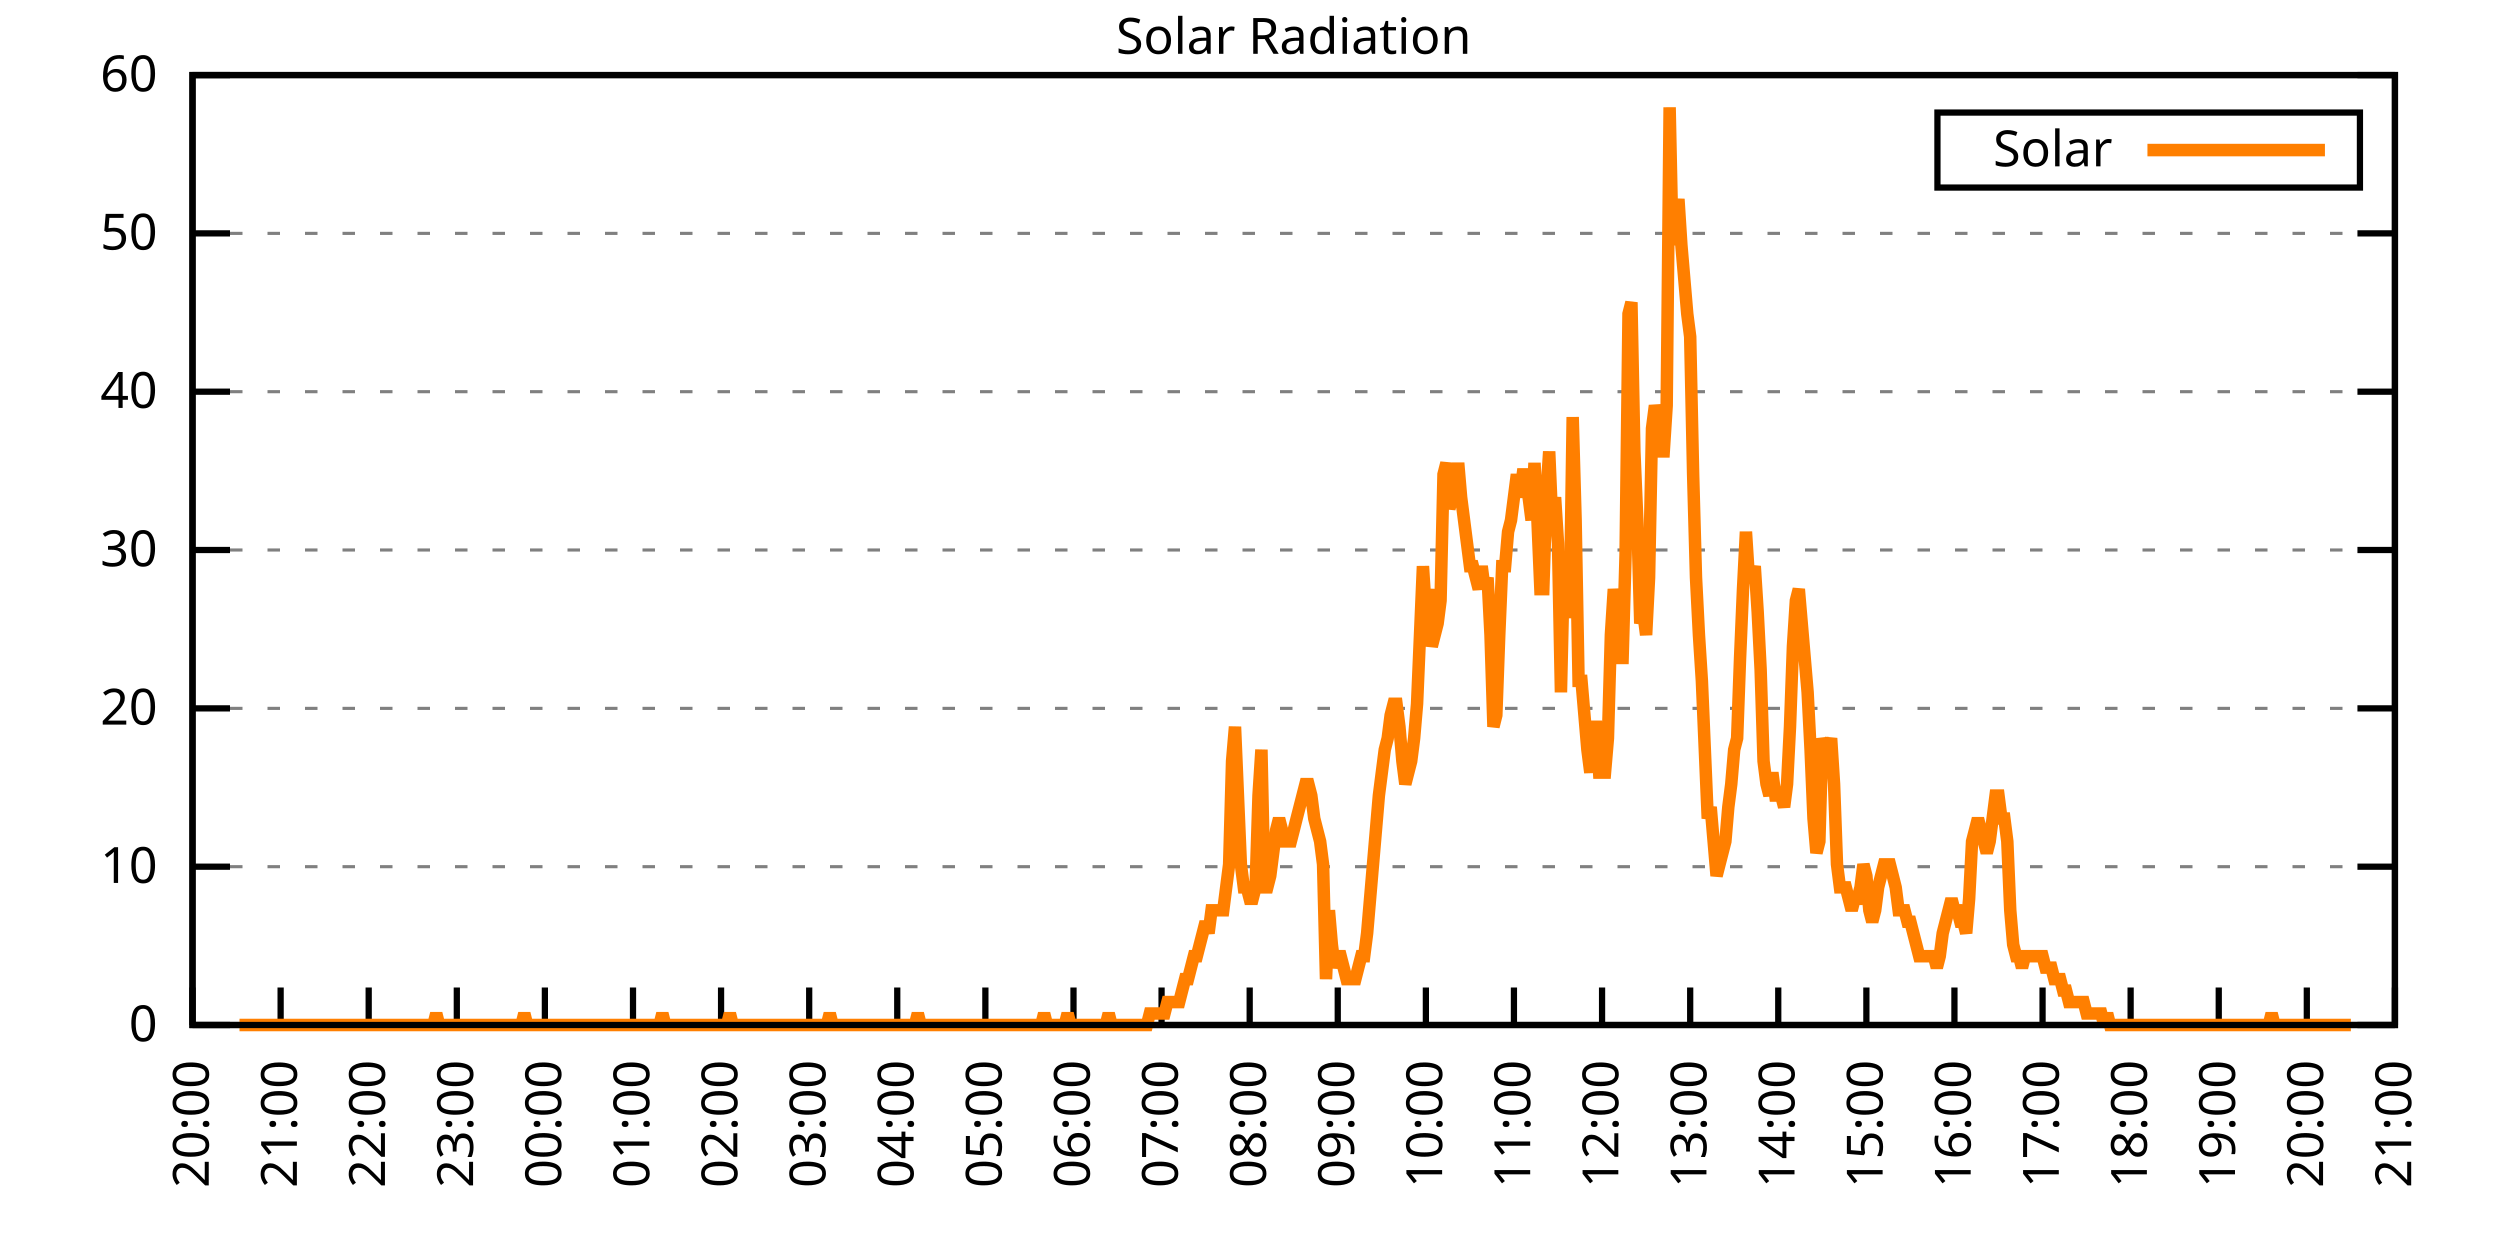
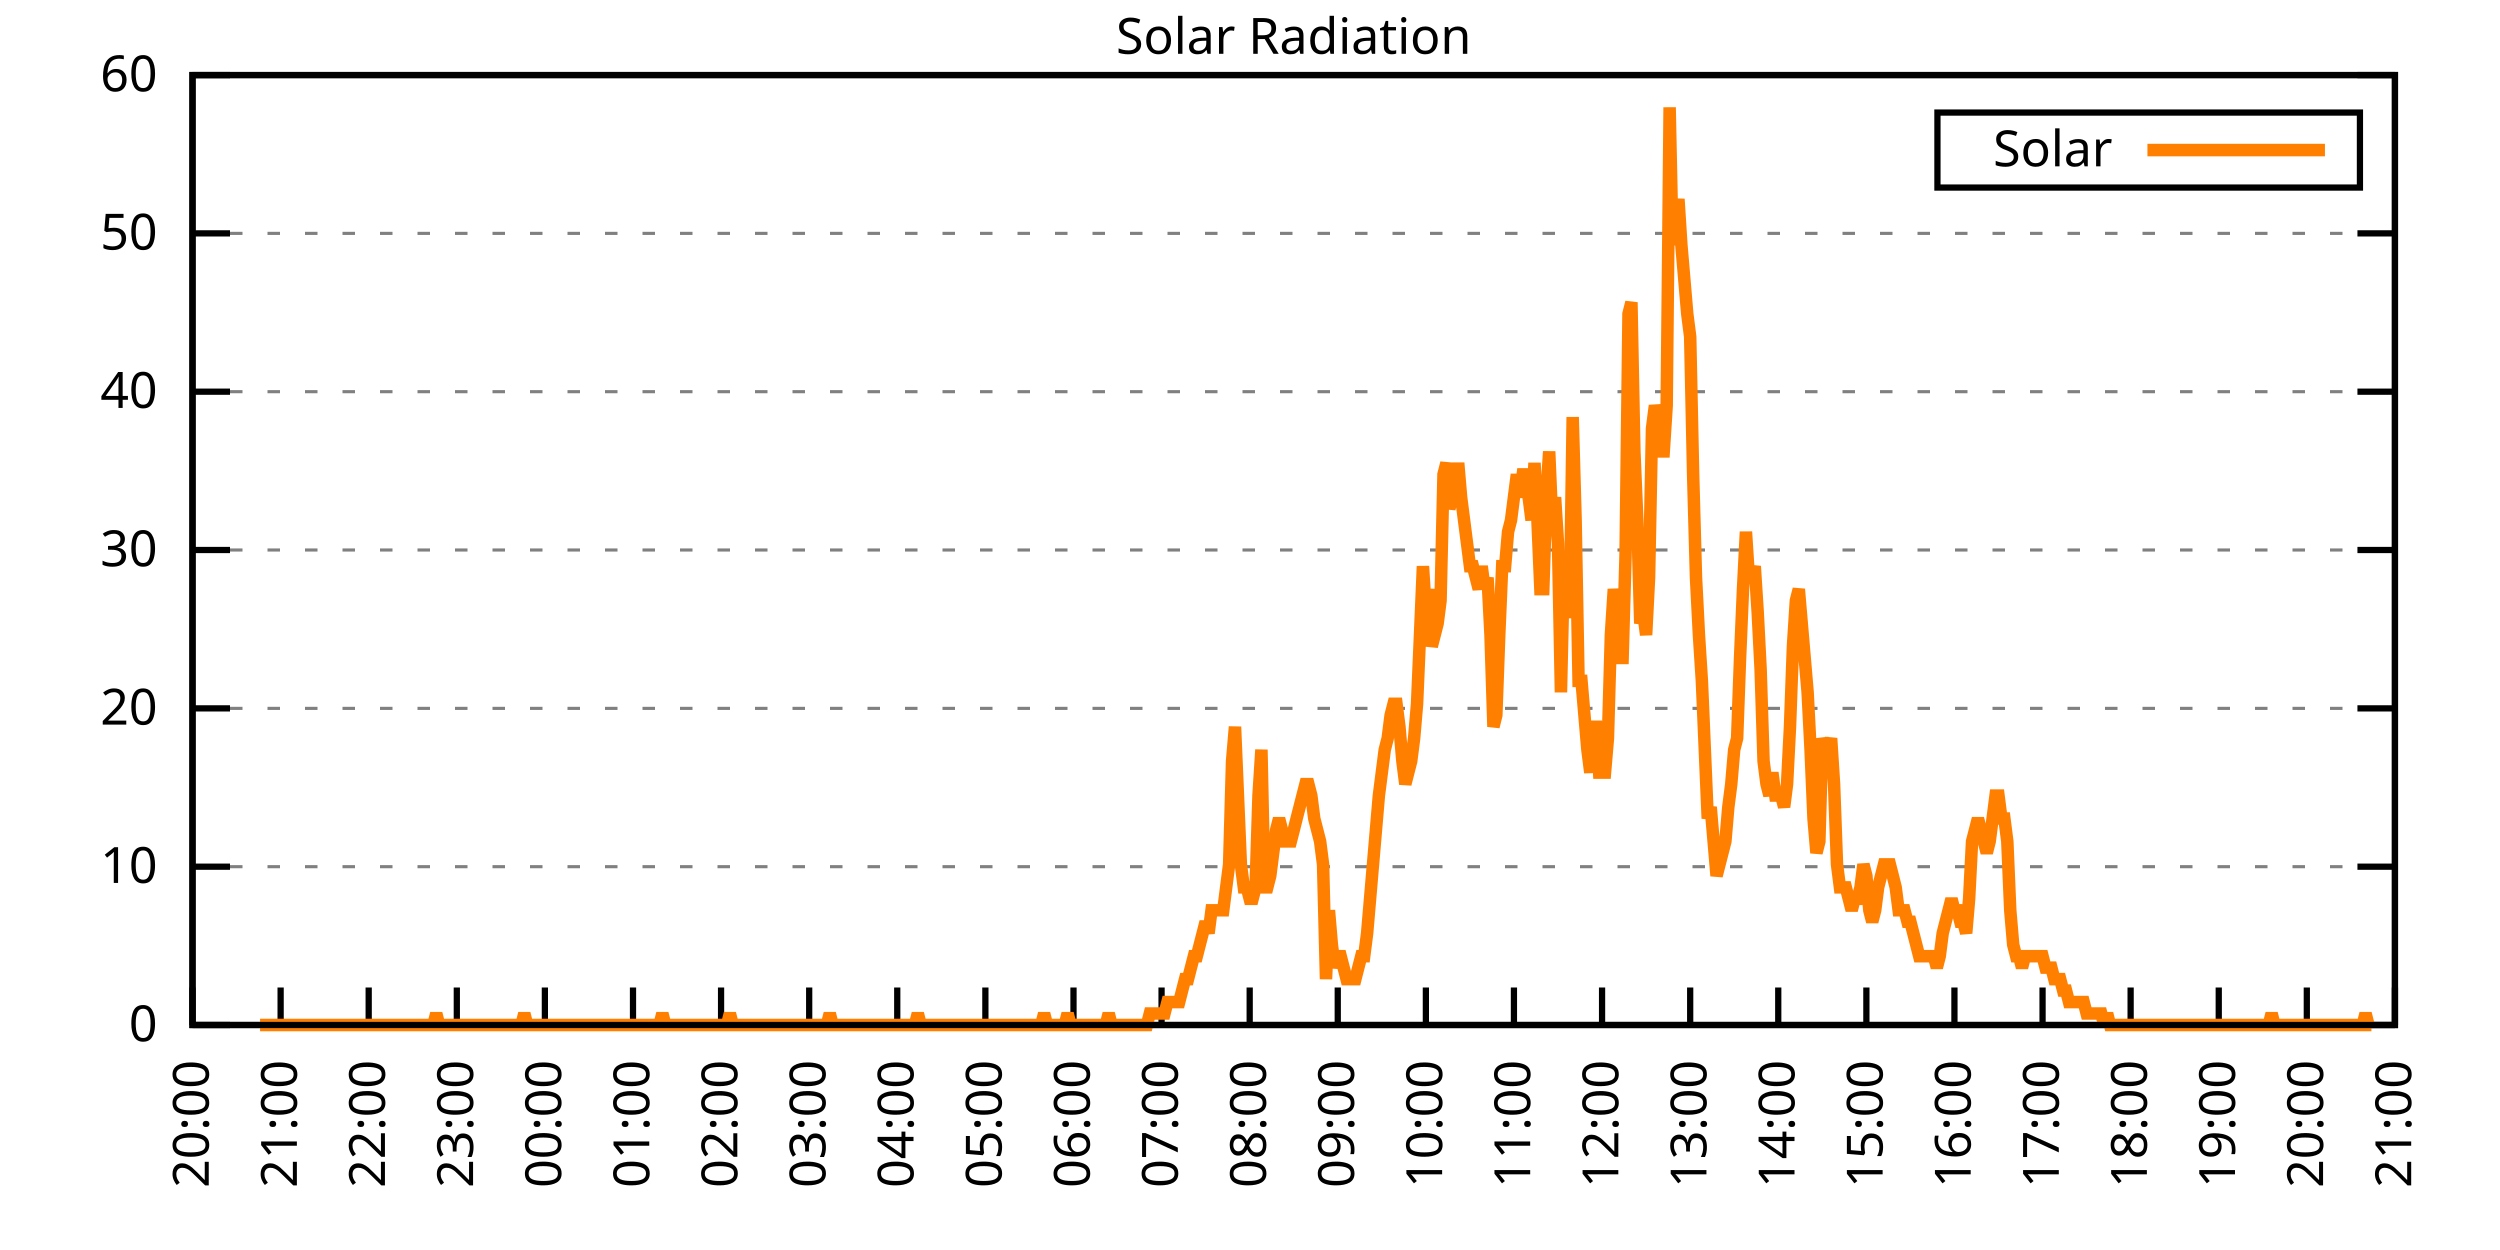
<svg xmlns="http://www.w3.org/2000/svg" xmlns:xlink="http://www.w3.org/1999/xlink" width="400" height="200" viewBox="0 0 400 200">
  <g id="gnuplot_canvas">
    <rect x="0" y="0" width="400" height="200" fill="none" />
    <defs>
      <circle id="gpDot" r="0.5" stroke-width="0.5" stroke="currentColor" />
      <path id="gpPt0" stroke-width="0.333" stroke="currentColor" d="M-1,0 h2 M0,-1 v2" />
      <path id="gpPt1" stroke-width="0.333" stroke="currentColor" d="M-1,-1 L1,1 M1,-1 L-1,1" />
      <path id="gpPt2" stroke-width="0.333" stroke="currentColor" d="M-1,0 L1,0 M0,-1 L0,1 M-1,-1 L1,1 M-1,1 L1,-1" />
      <rect id="gpPt3" stroke-width="0.333" stroke="currentColor" x="-1" y="-1" width="2" height="2" />
      <rect id="gpPt4" stroke-width="0.333" stroke="currentColor" fill="currentColor" x="-1" y="-1" width="2" height="2" />
      <circle id="gpPt5" stroke-width="0.333" stroke="currentColor" cx="0" cy="0" r="1" />
      <use xlink:href="#gpPt5" id="gpPt6" fill="currentColor" stroke="none" />
      <path id="gpPt7" stroke-width="0.333" stroke="currentColor" d="M0,-1.33 L-1.33,0.67 L1.33,0.67 z" />
      <use xlink:href="#gpPt7" id="gpPt8" fill="currentColor" stroke="none" />
      <use xlink:href="#gpPt7" id="gpPt9" stroke="currentColor" transform="rotate(180)" />
      <use xlink:href="#gpPt9" id="gpPt10" fill="currentColor" stroke="none" />
      <use xlink:href="#gpPt3" id="gpPt11" stroke="currentColor" transform="rotate(45)" />
      <use xlink:href="#gpPt11" id="gpPt12" fill="currentColor" stroke="none" />
      <path id="gpPt13" stroke-width="0.333" stroke="currentColor" d="M0,1.330 L1.265,0.411 L0.782,-1.067 L-0.782,-1.076 L-1.265,0.411 z" />
      <use xlink:href="#gpPt13" id="gpPt14" fill="currentColor" stroke="none" />
      <filter id="textbox" filterUnits="objectBoundingBox" x="0" y="0" height="1" width="1">
        <feFlood flood-color="white" flood-opacity="1" result="bgnd" />
        <feComposite in="SourceGraphic" in2="bgnd" operator="atop" />
      </filter>
      <filter id="greybox" filterUnits="objectBoundingBox" x="0" y="0" height="1" width="1">
        <feFlood flood-color="lightgrey" flood-opacity="1" result="grey" />
        <feComposite in="SourceGraphic" in2="grey" operator="atop" />
      </filter>
    </defs>
    <g fill="none" color="white" stroke="currentColor" stroke-width="1.00" stroke-linecap="butt" stroke-linejoin="miter">
</g>
    <g fill="none" color="black" stroke="currentColor" stroke-width="1.00" stroke-linecap="butt" stroke-linejoin="miter">
      <g stroke="none" shape-rendering="crispEdges">
        <polygon fill="rgb(255, 255, 255)" points="30.80,164.00 383.18,164.00 383.18,12.02 30.80,12.02 " />
      </g>
    </g>
    <g fill="none" color="black" stroke="currentColor" stroke-width="1.00" stroke-linecap="butt" stroke-linejoin="miter">
</g>
    <g fill="none" color="black" stroke="black" stroke-width="0.50" stroke-linecap="butt" stroke-linejoin="miter">
</g>
    <g fill="none" color="gray" stroke="currentColor" stroke-width="0.50" stroke-linecap="butt" stroke-linejoin="miter">
      <path stroke="gray" stroke-dasharray="2,4" class="gridline" d="M30.80,164.00 L383.19,164.00  " />
    </g>
    <g fill="none" color="gray" stroke="gray" stroke-width="1.00" stroke-linecap="butt" stroke-linejoin="miter">
</g>
    <g fill="none" color="black" stroke="currentColor" stroke-width="1.00" stroke-linecap="butt" stroke-linejoin="miter">
      <path stroke="black" d="M30.80,164.00 L36.80,164.00 M383.19,164.00 L377.19,164.00  " />
      <g transform="translate(25.20,166.60)" stroke="none" fill="black" font-family="Sans" font-size="8.00" text-anchor="end">
        <text>
          <tspan font-family="Sans"> 0</tspan>
        </text>
      </g>
    </g>
    <g fill="none" color="black" stroke="currentColor" stroke-width="1.00" stroke-linecap="butt" stroke-linejoin="miter">
</g>
    <g fill="none" color="black" stroke="black" stroke-width="0.50" stroke-linecap="butt" stroke-linejoin="miter">
</g>
    <g fill="none" color="gray" stroke="currentColor" stroke-width="0.50" stroke-linecap="butt" stroke-linejoin="miter">
      <path stroke="gray" stroke-dasharray="2,4" class="gridline" d="M30.80,138.67 L383.19,138.67  " />
    </g>
    <g fill="none" color="gray" stroke="gray" stroke-width="1.00" stroke-linecap="butt" stroke-linejoin="miter">
</g>
    <g fill="none" color="black" stroke="currentColor" stroke-width="1.00" stroke-linecap="butt" stroke-linejoin="miter">
      <path stroke="black" d="M30.80,138.67 L36.80,138.67 M383.19,138.67 L377.19,138.67  " />
      <g transform="translate(25.20,141.27)" stroke="none" fill="black" font-family="Sans" font-size="8.00" text-anchor="end">
        <text>
          <tspan font-family="Sans"> 10</tspan>
        </text>
      </g>
    </g>
    <g fill="none" color="black" stroke="currentColor" stroke-width="1.00" stroke-linecap="butt" stroke-linejoin="miter">
</g>
    <g fill="none" color="black" stroke="black" stroke-width="0.50" stroke-linecap="butt" stroke-linejoin="miter">
</g>
    <g fill="none" color="gray" stroke="currentColor" stroke-width="0.50" stroke-linecap="butt" stroke-linejoin="miter">
      <path stroke="gray" stroke-dasharray="2,4" class="gridline" d="M30.80,113.34 L383.19,113.34  " />
    </g>
    <g fill="none" color="gray" stroke="gray" stroke-width="1.00" stroke-linecap="butt" stroke-linejoin="miter">
</g>
    <g fill="none" color="black" stroke="currentColor" stroke-width="1.00" stroke-linecap="butt" stroke-linejoin="miter">
      <path stroke="black" d="M30.80,113.34 L36.80,113.34 M383.19,113.34 L377.19,113.34  " />
      <g transform="translate(25.20,115.94)" stroke="none" fill="black" font-family="Sans" font-size="8.00" text-anchor="end">
        <text>
          <tspan font-family="Sans"> 20</tspan>
        </text>
      </g>
    </g>
    <g fill="none" color="black" stroke="currentColor" stroke-width="1.00" stroke-linecap="butt" stroke-linejoin="miter">
</g>
    <g fill="none" color="black" stroke="black" stroke-width="0.50" stroke-linecap="butt" stroke-linejoin="miter">
</g>
    <g fill="none" color="gray" stroke="currentColor" stroke-width="0.50" stroke-linecap="butt" stroke-linejoin="miter">
      <path stroke="gray" stroke-dasharray="2,4" class="gridline" d="M30.80,88.00 L383.19,88.00  " />
    </g>
    <g fill="none" color="gray" stroke="gray" stroke-width="1.00" stroke-linecap="butt" stroke-linejoin="miter">
</g>
    <g fill="none" color="black" stroke="currentColor" stroke-width="1.00" stroke-linecap="butt" stroke-linejoin="miter">
      <path stroke="black" d="M30.80,88.00 L36.80,88.00 M383.19,88.00 L377.19,88.00  " />
      <g transform="translate(25.20,90.60)" stroke="none" fill="black" font-family="Sans" font-size="8.00" text-anchor="end">
        <text>
          <tspan font-family="Sans"> 30</tspan>
        </text>
      </g>
    </g>
    <g fill="none" color="black" stroke="currentColor" stroke-width="1.00" stroke-linecap="butt" stroke-linejoin="miter">
</g>
    <g fill="none" color="black" stroke="black" stroke-width="0.50" stroke-linecap="butt" stroke-linejoin="miter">
</g>
    <g fill="none" color="gray" stroke="currentColor" stroke-width="0.50" stroke-linecap="butt" stroke-linejoin="miter">
      <path stroke="gray" stroke-dasharray="2,4" class="gridline" d="M30.80,62.67 L383.19,62.67  " />
    </g>
    <g fill="none" color="gray" stroke="gray" stroke-width="1.00" stroke-linecap="butt" stroke-linejoin="miter">
</g>
    <g fill="none" color="black" stroke="currentColor" stroke-width="1.00" stroke-linecap="butt" stroke-linejoin="miter">
      <path stroke="black" d="M30.80,62.67 L36.80,62.67 M383.19,62.67 L377.19,62.67  " />
      <g transform="translate(25.20,65.27)" stroke="none" fill="black" font-family="Sans" font-size="8.00" text-anchor="end">
        <text>
          <tspan font-family="Sans"> 40</tspan>
        </text>
      </g>
    </g>
    <g fill="none" color="black" stroke="currentColor" stroke-width="1.00" stroke-linecap="butt" stroke-linejoin="miter">
</g>
    <g fill="none" color="black" stroke="black" stroke-width="0.50" stroke-linecap="butt" stroke-linejoin="miter">
</g>
    <g fill="none" color="gray" stroke="currentColor" stroke-width="0.50" stroke-linecap="butt" stroke-linejoin="miter">
      <path stroke="gray" stroke-dasharray="2,4" class="gridline" d="M30.80,37.34 L383.19,37.34  " />
    </g>
    <g fill="none" color="gray" stroke="gray" stroke-width="1.00" stroke-linecap="butt" stroke-linejoin="miter">
</g>
    <g fill="none" color="black" stroke="currentColor" stroke-width="1.00" stroke-linecap="butt" stroke-linejoin="miter">
      <path stroke="black" d="M30.80,37.34 L36.80,37.34 M383.19,37.34 L377.19,37.34  " />
      <g transform="translate(25.20,39.94)" stroke="none" fill="black" font-family="Sans" font-size="8.00" text-anchor="end">
        <text>
          <tspan font-family="Sans"> 50</tspan>
        </text>
      </g>
    </g>
    <g fill="none" color="black" stroke="currentColor" stroke-width="1.00" stroke-linecap="butt" stroke-linejoin="miter">
</g>
    <g fill="none" color="black" stroke="black" stroke-width="0.50" stroke-linecap="butt" stroke-linejoin="miter">
</g>
    <g fill="none" color="gray" stroke="currentColor" stroke-width="0.50" stroke-linecap="butt" stroke-linejoin="miter">
      <path stroke="gray" stroke-dasharray="2,4" class="gridline" d="M30.80,12.01 L383.19,12.01  " />
    </g>
    <g fill="none" color="gray" stroke="gray" stroke-width="1.00" stroke-linecap="butt" stroke-linejoin="miter">
</g>
    <g fill="none" color="black" stroke="currentColor" stroke-width="1.00" stroke-linecap="butt" stroke-linejoin="miter">
      <path stroke="black" d="M30.80,12.01 L36.80,12.01 M383.19,12.01 L377.19,12.01  " />
      <g transform="translate(25.20,14.61)" stroke="none" fill="black" font-family="Sans" font-size="8.00" text-anchor="end">
        <text>
          <tspan font-family="Sans"> 60</tspan>
        </text>
      </g>
    </g>
    <g fill="none" color="black" stroke="currentColor" stroke-width="1.00" stroke-linecap="butt" stroke-linejoin="miter">
      <path stroke="black" d="M30.80,164.00 L30.80,158.00  " />
      <g transform="translate(33.40,169.60) rotate(270.00)" stroke="none" fill="black" font-family="Sans" font-size="8.00" text-anchor="end">
        <text>
          <tspan font-family="Sans">20:00</tspan>
        </text>
      </g>
    </g>
    <g fill="none" color="black" stroke="currentColor" stroke-width="1.00" stroke-linecap="butt" stroke-linejoin="miter">
      <path stroke="black" d="M44.90,164.00 L44.90,158.00  " />
      <g transform="translate(47.50,169.60) rotate(270.00)" stroke="none" fill="black" font-family="Sans" font-size="8.00" text-anchor="end">
        <text>
          <tspan font-family="Sans">21:00</tspan>
        </text>
      </g>
    </g>
    <g fill="none" color="black" stroke="currentColor" stroke-width="1.00" stroke-linecap="butt" stroke-linejoin="miter">
      <path stroke="black" d="M58.99,164.00 L58.99,158.00  " />
      <g transform="translate(61.59,169.60) rotate(270.00)" stroke="none" fill="black" font-family="Sans" font-size="8.00" text-anchor="end">
        <text>
          <tspan font-family="Sans">22:00</tspan>
        </text>
      </g>
    </g>
    <g fill="none" color="black" stroke="currentColor" stroke-width="1.00" stroke-linecap="butt" stroke-linejoin="miter">
      <path stroke="black" d="M73.09,164.00 L73.09,158.00  " />
      <g transform="translate(75.69,169.60) rotate(270.00)" stroke="none" fill="black" font-family="Sans" font-size="8.00" text-anchor="end">
        <text>
          <tspan font-family="Sans">23:00</tspan>
        </text>
      </g>
    </g>
    <g fill="none" color="black" stroke="currentColor" stroke-width="1.00" stroke-linecap="butt" stroke-linejoin="miter">
      <path stroke="black" d="M87.18,164.00 L87.18,158.00  " />
      <g transform="translate(89.78,169.60) rotate(270.00)" stroke="none" fill="black" font-family="Sans" font-size="8.00" text-anchor="end">
        <text>
          <tspan font-family="Sans">00:00</tspan>
        </text>
      </g>
    </g>
    <g fill="none" color="black" stroke="currentColor" stroke-width="1.00" stroke-linecap="butt" stroke-linejoin="miter">
      <path stroke="black" d="M101.28,164.00 L101.28,158.00  " />
      <g transform="translate(103.88,169.60) rotate(270.00)" stroke="none" fill="black" font-family="Sans" font-size="8.00" text-anchor="end">
        <text>
          <tspan font-family="Sans">01:00</tspan>
        </text>
      </g>
    </g>
    <g fill="none" color="black" stroke="currentColor" stroke-width="1.00" stroke-linecap="butt" stroke-linejoin="miter">
      <path stroke="black" d="M115.37,164.00 L115.37,158.00  " />
      <g transform="translate(117.97,169.60) rotate(270.00)" stroke="none" fill="black" font-family="Sans" font-size="8.00" text-anchor="end">
        <text>
          <tspan font-family="Sans">02:00</tspan>
        </text>
      </g>
    </g>
    <g fill="none" color="black" stroke="currentColor" stroke-width="1.00" stroke-linecap="butt" stroke-linejoin="miter">
      <path stroke="black" d="M129.47,164.00 L129.47,158.00  " />
      <g transform="translate(132.07,169.60) rotate(270.00)" stroke="none" fill="black" font-family="Sans" font-size="8.00" text-anchor="end">
        <text>
          <tspan font-family="Sans">03:00</tspan>
        </text>
      </g>
    </g>
    <g fill="none" color="black" stroke="currentColor" stroke-width="1.00" stroke-linecap="butt" stroke-linejoin="miter">
      <path stroke="black" d="M143.56,164.00 L143.56,158.00  " />
      <g transform="translate(146.16,169.60) rotate(270.00)" stroke="none" fill="black" font-family="Sans" font-size="8.00" text-anchor="end">
        <text>
          <tspan font-family="Sans">04:00</tspan>
        </text>
      </g>
    </g>
    <g fill="none" color="black" stroke="currentColor" stroke-width="1.00" stroke-linecap="butt" stroke-linejoin="miter">
      <path stroke="black" d="M157.66,164.00 L157.66,158.00  " />
      <g transform="translate(160.26,169.60) rotate(270.00)" stroke="none" fill="black" font-family="Sans" font-size="8.00" text-anchor="end">
        <text>
          <tspan font-family="Sans">05:00</tspan>
        </text>
      </g>
    </g>
    <g fill="none" color="black" stroke="currentColor" stroke-width="1.00" stroke-linecap="butt" stroke-linejoin="miter">
      <path stroke="black" d="M171.76,164.00 L171.76,158.00  " />
      <g transform="translate(174.36,169.60) rotate(270.00)" stroke="none" fill="black" font-family="Sans" font-size="8.00" text-anchor="end">
        <text>
          <tspan font-family="Sans">06:00</tspan>
        </text>
      </g>
    </g>
    <g fill="none" color="black" stroke="currentColor" stroke-width="1.00" stroke-linecap="butt" stroke-linejoin="miter">
      <path stroke="black" d="M185.85,164.00 L185.85,158.00  " />
      <g transform="translate(188.45,169.60) rotate(270.00)" stroke="none" fill="black" font-family="Sans" font-size="8.00" text-anchor="end">
        <text>
          <tspan font-family="Sans">07:00</tspan>
        </text>
      </g>
    </g>
    <g fill="none" color="black" stroke="currentColor" stroke-width="1.00" stroke-linecap="butt" stroke-linejoin="miter">
      <path stroke="black" d="M199.95,164.00 L199.95,158.00  " />
      <g transform="translate(202.55,169.60) rotate(270.00)" stroke="none" fill="black" font-family="Sans" font-size="8.00" text-anchor="end">
        <text>
          <tspan font-family="Sans">08:00</tspan>
        </text>
      </g>
    </g>
    <g fill="none" color="black" stroke="currentColor" stroke-width="1.00" stroke-linecap="butt" stroke-linejoin="miter">
      <path stroke="black" d="M214.04,164.00 L214.04,158.00  " />
      <g transform="translate(216.64,169.60) rotate(270.00)" stroke="none" fill="black" font-family="Sans" font-size="8.00" text-anchor="end">
        <text>
          <tspan font-family="Sans">09:00</tspan>
        </text>
      </g>
    </g>
    <g fill="none" color="black" stroke="currentColor" stroke-width="1.00" stroke-linecap="butt" stroke-linejoin="miter">
      <path stroke="black" d="M228.14,164.00 L228.14,158.00  " />
      <g transform="translate(230.74,169.60) rotate(270.00)" stroke="none" fill="black" font-family="Sans" font-size="8.00" text-anchor="end">
        <text>
          <tspan font-family="Sans">10:00</tspan>
        </text>
      </g>
    </g>
    <g fill="none" color="black" stroke="currentColor" stroke-width="1.00" stroke-linecap="butt" stroke-linejoin="miter">
      <path stroke="black" d="M242.23,164.00 L242.23,158.00  " />
      <g transform="translate(244.83,169.60) rotate(270.00)" stroke="none" fill="black" font-family="Sans" font-size="8.00" text-anchor="end">
        <text>
          <tspan font-family="Sans">11:00</tspan>
        </text>
      </g>
    </g>
    <g fill="none" color="black" stroke="currentColor" stroke-width="1.00" stroke-linecap="butt" stroke-linejoin="miter">
      <path stroke="black" d="M256.33,164.00 L256.33,158.00  " />
      <g transform="translate(258.93,169.60) rotate(270.00)" stroke="none" fill="black" font-family="Sans" font-size="8.00" text-anchor="end">
        <text>
          <tspan font-family="Sans">12:00</tspan>
        </text>
      </g>
    </g>
    <g fill="none" color="black" stroke="currentColor" stroke-width="1.00" stroke-linecap="butt" stroke-linejoin="miter">
      <path stroke="black" d="M270.43,164.00 L270.43,158.00  " />
      <g transform="translate(273.03,169.60) rotate(270.00)" stroke="none" fill="black" font-family="Sans" font-size="8.00" text-anchor="end">
        <text>
          <tspan font-family="Sans">13:00</tspan>
        </text>
      </g>
    </g>
    <g fill="none" color="black" stroke="currentColor" stroke-width="1.00" stroke-linecap="butt" stroke-linejoin="miter">
      <path stroke="black" d="M284.52,164.00 L284.52,158.00  " />
      <g transform="translate(287.12,169.60) rotate(270.00)" stroke="none" fill="black" font-family="Sans" font-size="8.00" text-anchor="end">
        <text>
          <tspan font-family="Sans">14:00</tspan>
        </text>
      </g>
    </g>
    <g fill="none" color="black" stroke="currentColor" stroke-width="1.00" stroke-linecap="butt" stroke-linejoin="miter">
      <path stroke="black" d="M298.62,164.00 L298.62,158.00  " />
      <g transform="translate(301.22,169.60) rotate(270.00)" stroke="none" fill="black" font-family="Sans" font-size="8.00" text-anchor="end">
        <text>
          <tspan font-family="Sans">15:00</tspan>
        </text>
      </g>
    </g>
    <g fill="none" color="black" stroke="currentColor" stroke-width="1.00" stroke-linecap="butt" stroke-linejoin="miter">
      <path stroke="black" d="M312.71,164.00 L312.71,158.00  " />
      <g transform="translate(315.31,169.60) rotate(270.00)" stroke="none" fill="black" font-family="Sans" font-size="8.00" text-anchor="end">
        <text>
          <tspan font-family="Sans">16:00</tspan>
        </text>
      </g>
    </g>
    <g fill="none" color="black" stroke="currentColor" stroke-width="1.00" stroke-linecap="butt" stroke-linejoin="miter">
      <path stroke="black" d="M326.81,164.00 L326.81,158.00  " />
      <g transform="translate(329.41,169.60) rotate(270.00)" stroke="none" fill="black" font-family="Sans" font-size="8.00" text-anchor="end">
        <text>
          <tspan font-family="Sans">17:00</tspan>
        </text>
      </g>
    </g>
    <g fill="none" color="black" stroke="currentColor" stroke-width="1.00" stroke-linecap="butt" stroke-linejoin="miter">
      <path stroke="black" d="M340.90,164.00 L340.90,158.00  " />
      <g transform="translate(343.50,169.60) rotate(270.00)" stroke="none" fill="black" font-family="Sans" font-size="8.00" text-anchor="end">
        <text>
          <tspan font-family="Sans">18:00</tspan>
        </text>
      </g>
    </g>
    <g fill="none" color="black" stroke="currentColor" stroke-width="1.00" stroke-linecap="butt" stroke-linejoin="miter">
      <path stroke="black" d="M355.00,164.00 L355.00,158.00  " />
      <g transform="translate(357.60,169.60) rotate(270.00)" stroke="none" fill="black" font-family="Sans" font-size="8.00" text-anchor="end">
        <text>
          <tspan font-family="Sans">19:00</tspan>
        </text>
      </g>
    </g>
    <g fill="none" color="black" stroke="currentColor" stroke-width="1.00" stroke-linecap="butt" stroke-linejoin="miter">
      <path stroke="black" d="M369.09,164.00 L369.09,158.00  " />
      <g transform="translate(371.69,169.60) rotate(270.00)" stroke="none" fill="black" font-family="Sans" font-size="8.00" text-anchor="end">
        <text>
          <tspan font-family="Sans">20:00</tspan>
        </text>
      </g>
    </g>
    <g fill="none" color="black" stroke="currentColor" stroke-width="1.00" stroke-linecap="butt" stroke-linejoin="miter">
      <path stroke="black" d="M383.19,164.00 L383.19,158.00  " />
      <g transform="translate(385.79,169.60) rotate(270.00)" stroke="none" fill="black" font-family="Sans" font-size="8.00" text-anchor="end">
        <text>
          <tspan font-family="Sans">21:00</tspan>
        </text>
      </g>
    </g>
    <g fill="none" color="black" stroke="currentColor" stroke-width="1.00" stroke-linecap="butt" stroke-linejoin="miter">
</g>
    <g fill="none" color="black" stroke="currentColor" stroke-width="1.00" stroke-linecap="butt" stroke-linejoin="miter">
      <path stroke="black" d="M30.80,12.01 L30.80,164.00 L383.19,164.00 L383.19,12.01 L30.80,12.01 Z  " />
    </g>
    <g fill="none" color="black" stroke="currentColor" stroke-width="1.00" stroke-linecap="butt" stroke-linejoin="miter">
</g>
    <g fill="none" color="black" stroke="currentColor" stroke-width="1.00" stroke-linecap="butt" stroke-linejoin="miter">
      <path stroke="black" d="M309.99,30.01 L309.99,18.01 L377.59,18.01 L377.59,30.01 L309.99,30.01 Z  " />
    </g>
    <g id="Solar_Radiation_plot_1">
      <g fill="none" color="white" stroke="black" stroke-width="2.00" stroke-linecap="butt" stroke-linejoin="miter">
</g>
      <g fill="none" color="black" stroke="currentColor" stroke-width="2.00" stroke-linecap="butt" stroke-linejoin="miter">
        <g transform="translate(337.99,26.61)" stroke="none" fill="black" font-family="Sans" font-size="8.00" text-anchor="end">
          <text>
            <tspan font-family="Sans">Solar</tspan>
          </text>
        </g>
      </g>
      <g fill="none" color="black" stroke="currentColor" stroke-width="2.00" stroke-linecap="butt" stroke-linejoin="miter">
-         <path stroke="rgb(255, 127,   0)" d="M343.59,24.01 L371.99,24.01 M38.32,164.00 L38.79,164.00 L39.26,164.00 L39.73,164.00 L40.20,164.00 L40.67,164.00   L41.14,164.00 L41.61,164.00 L42.08,164.00 L42.55,164.00 L43.02,164.00 L43.49,164.00 L43.96,164.00 L44.43,164.00   L44.90,164.00 L45.37,164.00 L45.84,164.00 L46.31,164.00 L46.78,164.00 L47.24,164.00 L47.71,164.00 L48.18,164.00   L48.65,164.00 L49.12,164.00 L49.59,164.00 L50.06,164.00 L50.53,164.00 L51.00,164.00 L51.47,164.00 L51.94,164.00   L52.41,164.00 L52.88,164.00 L53.35,164.00 L53.82,164.00 L54.29,164.00 L54.76,164.00 L55.23,164.00 L55.70,164.00   L56.17,164.00 L56.64,164.00 L57.11,164.00 L57.58,164.00 L58.05,164.00 L58.52,164.00 L58.99,164.00 L59.46,164.00   L59.93,164.00 L60.40,164.00 L60.87,164.00 L61.34,164.00 L61.81,164.00 L62.28,164.00 L62.75,164.00 L63.22,164.00   L63.69,164.00 L64.16,164.00 L64.63,164.00 L65.10,164.00 L65.57,164.00 L66.04,164.00 L66.51,164.00 L66.98,164.00   L67.45,164.00 L67.92,164.00 L68.39,164.00 L68.86,164.00 L69.33,164.00 L69.80,162.16 L70.27,164.00 L70.74,164.00   L71.21,164.00 L71.68,164.00 L72.15,164.00 L72.62,164.00 L73.09,164.00 L73.56,164.00 L74.03,164.00 L74.50,164.00   L74.97,164.00 L75.44,164.00 L75.91,164.00 L76.38,164.00 L76.85,164.00 L77.32,164.00 L77.79,164.00 L78.26,164.00   L78.73,164.00 L79.19,164.00 L79.66,164.00 L80.13,164.00 L80.60,164.00 L81.07,164.00 L81.54,164.00 L82.01,164.00   L82.48,164.00 L82.95,164.00 L83.42,164.00 L83.89,162.16 L84.36,164.00 L84.83,164.00 L85.30,164.00 L85.77,164.00   L86.24,164.00 L86.71,164.00 L87.18,164.00 L87.65,164.00 L88.12,164.00 L88.59,164.00 L89.06,164.00 L89.53,164.00   L90.00,164.00 L90.47,164.00 L90.94,164.00 L91.41,164.00 L91.88,164.00 L92.35,164.00 L92.82,164.00 L93.29,164.00   L93.76,164.00 L94.23,164.00 L94.70,164.00 L95.17,164.00 L95.64,164.00 L96.11,164.00 L96.58,164.00 L97.05,164.00   L97.52,164.00 L97.99,164.00 L98.46,164.00 L98.93,164.00 L99.40,164.00 L99.87,164.00 L100.34,164.00 L100.81,164.00   L101.28,164.00 L101.75,164.00 L102.22,164.00 L102.69,164.00 L103.16,164.00 L103.63,164.00 L104.10,164.00 L104.57,164.00   L105.04,164.00 L105.51,164.00 L105.98,162.16 L106.45,164.00 L106.92,164.00 L107.39,164.00 L107.86,164.00 L108.33,164.00   L108.80,164.00 L109.27,164.00 L109.74,164.00 L110.21,164.00 L110.68,164.00 L111.14,164.00 L111.61,164.00 L112.08,164.00   L112.55,164.00 L113.02,164.00 L113.49,164.00 L113.96,164.00 L114.43,164.00 L114.90,164.00 L115.37,164.00 L115.84,164.00   L116.31,164.00 L116.78,162.16 L117.25,164.00 L117.72,164.00 L118.19,164.00 L118.66,164.00 L119.13,164.00 L119.60,164.00   L120.07,164.00 L120.54,164.00 L121.01,164.00 L121.48,164.00 L121.95,164.00 L122.42,164.00 L122.89,164.00 L123.36,164.00   L123.83,164.00 L124.30,164.00 L124.77,164.00 L125.24,164.00 L125.71,164.00 L126.18,164.00 L126.65,164.00 L127.12,164.00   L127.59,164.00 L128.06,164.00 L128.53,164.00 L129.00,164.00 L129.47,164.00 L129.94,164.00 L130.41,164.00 L130.88,164.00   L131.35,164.00 L131.82,164.00 L132.29,164.00 L132.76,162.16 L133.23,164.00 L133.70,164.00 L134.17,164.00 L134.64,164.00   L135.11,164.00 L135.58,164.00 L136.05,164.00 L136.52,164.00 L136.99,164.00 L137.46,164.00 L137.93,164.00 L138.40,164.00   L138.87,164.00 L139.34,164.00 L139.81,164.00 L140.28,164.00 L140.75,164.00 L141.22,164.00 L141.69,164.00 L142.16,164.00   L142.63,164.00 L143.09,164.00 L143.56,164.00 L144.03,164.00 L144.50,164.00 L144.97,164.00 L145.44,164.00 L145.91,164.00   L146.38,164.00 L146.85,162.16 L147.32,164.00 L147.79,164.00 L148.26,164.00 L148.73,164.00 L149.20,164.00 L149.67,164.00   L150.14,164.00 L150.61,164.00 L151.08,164.00 L151.55,164.00 L152.02,164.00 L152.49,164.00 L152.96,164.00 L153.43,164.00   L153.90,164.00 L154.37,164.00 L154.84,164.00 L155.31,164.00 L155.78,164.00 L156.25,164.00 L156.72,164.00 L157.19,164.00   L157.66,164.00 L158.13,164.00 L158.60,164.00 L159.07,164.00 L159.54,164.00 L160.01,164.00 L160.48,164.00 L160.95,164.00   L161.42,164.00 L161.89,164.00 L162.36,164.00 L162.83,164.00 L163.30,164.00 L163.77,164.00 L164.24,164.00 L164.71,164.00   L165.18,164.00 L165.65,164.00 L166.12,164.00 L166.59,164.00 L167.06,162.16 L167.53,164.00 L168.00,164.00 L168.47,164.00   L168.94,164.00 L169.41,164.00 L169.88,164.00 L170.35,164.00 L170.82,162.16 L171.29,164.00 L171.76,164.00 L172.23,164.00   L172.70,164.00 L173.17,164.00 L173.64,164.00 L174.11,164.00 L174.58,164.00 L175.04,164.00 L175.51,164.00 L175.98,164.00   L176.45,164.00 L176.92,164.00 L177.39,162.16 L177.86,164.00 L178.33,164.00 L178.80,164.00 L179.27,164.00 L179.74,164.00   L180.21,164.00 L180.68,164.00 L181.15,164.00 L181.62,164.00 L182.09,164.00 L182.56,164.00 L183.03,164.00 L183.50,164.00   L183.97,162.16 L184.44,162.16 L184.91,162.16 L185.38,162.16 L185.85,162.16 L186.32,162.16 L186.79,160.33 L187.26,160.33   L187.73,160.33 L188.20,160.33 L188.67,160.33 L189.14,158.49 L189.61,156.66 L190.08,156.66 L190.55,154.82 L191.02,152.99   L191.49,152.99 L191.96,151.15 L192.43,149.32 L192.90,147.48 L193.37,149.32 L193.84,145.65 L194.31,145.65 L194.78,145.65   L195.25,145.65 L195.72,145.65 L196.19,141.98 L196.66,138.30 L197.13,121.79 L197.60,116.28 L198.07,127.29 L198.54,138.30   L199.01,141.98 L199.48,141.98 L199.95,143.81 L200.42,143.81 L200.89,141.98 L201.36,127.29 L201.83,119.95 L202.30,141.98   L202.77,141.98 L203.24,140.14 L203.71,136.47 L204.18,132.80 L204.65,130.96 L205.12,132.80 L205.59,134.63 L206.06,134.63   L206.53,134.63 L207.00,132.80 L207.46,130.96 L207.93,129.13 L208.40,127.29 L208.87,125.46 L209.34,125.46 L209.81,127.29   L210.28,130.96 L210.75,132.80 L211.22,134.63 L211.69,138.30 L212.16,156.66 L212.63,145.65 L213.10,151.15 L213.57,154.82   L214.04,152.99 L214.51,152.99 L214.98,154.82 L215.45,156.66 L215.92,156.66 L216.39,156.66 L216.86,156.66 L217.33,154.82   L217.80,152.99 L218.27,152.99 L218.74,149.32 L219.21,143.81 L219.68,138.30 L220.15,132.80 L220.62,127.29 L221.09,123.62   L221.56,119.95 L222.03,118.12 L222.50,114.44 L222.97,112.61 L223.44,112.61 L223.91,116.28 L224.38,121.79 L224.85,125.46   L225.32,123.62 L225.79,121.79 L226.26,118.12 L226.73,112.61 L227.20,101.60 L227.67,90.59 L228.14,97.93 L228.61,94.26   L229.08,103.43 L229.55,101.60 L230.02,99.76 L230.49,96.09 L230.96,75.90 L231.43,74.07 L231.90,81.41 L232.37,79.57   L232.84,79.57 L233.31,74.07 L233.78,79.57 L234.25,83.24 L234.72,86.91 L235.19,90.59 L235.66,90.59 L236.13,92.42   L236.60,94.26 L237.07,90.59 L237.54,94.26 L238.01,92.42 L238.48,101.60 L238.95,116.28 L239.41,114.44 L239.88,101.60   L240.35,90.59 L240.82,90.59 L241.29,85.08 L241.76,83.24 L242.23,79.57 L242.70,75.90 L243.17,79.57 L243.64,75.90   L244.11,75.90 L244.58,79.57 L245.05,83.24 L245.52,74.07 L245.99,83.24 L246.46,94.26 L246.93,94.26 L247.40,79.57   L247.87,72.23 L248.34,83.24 L248.81,79.57 L249.28,86.91 L249.75,110.77 L250.22,90.59 L250.69,97.93 L251.16,97.93   L251.63,66.73 L252.10,83.24 L252.57,108.94 L253.04,108.94 L253.51,114.44 L253.98,119.95 L254.45,123.62 L254.92,116.28   L255.39,116.28 L255.86,123.62 L256.33,123.62 L256.80,123.62 L257.27,118.12 L257.74,101.60 L258.21,94.26 L258.68,97.93   L259.15,105.27 L259.62,105.27 L260.09,88.75 L260.56,50.21 L261.03,48.37 L261.50,72.23 L261.97,83.24 L262.44,99.76   L262.91,97.93 L263.38,101.60 L263.85,92.42 L264.32,68.56 L264.79,64.89 L265.26,66.73 L265.73,72.23 L266.20,72.23   L266.67,64.89 L267.14,17.17 L267.61,39.19 L268.08,35.52 L268.55,31.85 L269.02,39.19 L269.49,44.70 L269.96,50.21   L270.43,53.88 L270.90,75.90 L271.36,92.42 L271.83,101.60 L272.30,108.94 L272.77,119.95 L273.24,130.96 L273.71,129.13   L274.18,134.63 L274.65,140.14 L275.12,138.30 L275.59,136.47 L276.06,134.63 L276.53,129.13 L277.00,125.46 L277.47,119.95   L277.94,118.12 L278.41,105.27 L278.88,94.26 L279.35,85.08 L279.82,92.42 L280.29,92.42 L280.76,90.59 L281.23,97.93   L281.70,107.10 L282.17,121.79 L282.64,125.46 L283.11,127.29 L283.58,123.62 L284.05,127.29 L284.52,127.29 L284.99,127.29   L285.46,129.13 L285.93,125.46 L286.40,116.28 L286.87,103.43 L287.34,96.09 L287.81,94.26 L288.28,99.76 L288.75,105.27   L289.22,110.77 L289.69,119.95 L290.16,130.96 L290.63,136.47 L291.10,134.63 L291.57,118.12 L292.04,119.95 L292.51,119.95   L292.98,118.12 L293.45,125.46 L293.92,138.30 L294.39,141.98 L294.86,141.98 L295.33,141.98 L295.80,143.81 L296.27,145.65   L296.74,143.81 L297.21,143.81 L297.68,141.98 L298.15,138.30 L298.62,140.14 L299.09,145.65 L299.56,147.48 L300.03,145.65   L300.50,141.98 L300.97,140.14 L301.44,138.30 L301.91,138.30 L302.38,138.30 L302.85,140.14 L303.31,141.98 L303.78,145.65   L304.25,145.65 L304.72,145.65 L305.19,147.48 L305.66,147.48 L306.13,149.32 L306.60,151.15 L307.07,152.99 L307.54,152.99   L308.01,152.99 L308.48,152.99 L308.95,152.99 L309.42,152.99 L309.89,154.82 L310.36,152.99 L310.83,149.32 L311.30,147.48   L311.77,145.65 L312.24,143.81 L312.71,145.65 L313.18,145.65 L313.65,147.48 L314.12,147.48 L314.59,149.32 L315.06,143.81   L315.53,134.63 L316.00,132.80 L316.47,130.96 L316.94,132.80 L317.41,134.63 L317.88,136.47 L318.35,134.63 L318.82,130.96   L319.29,127.29 L319.76,127.29 L320.23,130.96 L320.70,130.96 L321.17,134.63 L321.64,145.65 L322.11,151.15 L322.58,152.99   L323.05,152.99 L323.52,154.82 L323.99,152.99 L324.46,152.99 L324.93,152.99 L325.40,152.99 L325.87,152.99 L326.34,152.99   L326.81,152.99 L327.28,154.82 L327.75,154.82 L328.22,154.82 L328.69,156.66 L329.16,156.66 L329.63,156.66 L330.10,158.49   L330.57,158.49 L331.04,160.33 L331.51,160.33 L331.98,160.33 L332.45,160.33 L332.92,160.33 L333.39,160.33 L333.86,162.16   L334.33,162.16 L334.80,162.16 L335.26,162.16 L335.73,162.16 L336.20,162.16 L336.67,164.00 L337.14,162.16 L337.61,164.00   L338.08,164.00 L338.55,164.00 L339.02,164.00 L339.49,164.00 L339.96,164.00 L340.43,164.00 L340.90,164.00 L341.37,164.00   L341.84,164.00 L342.31,164.00 L342.78,164.00 L343.25,164.00 L343.72,164.00 L344.19,164.00 L344.66,164.00 L345.13,164.00   L345.60,164.00 L346.07,164.00 L346.54,164.00 L347.01,164.00 L347.48,164.00 L347.95,164.00 L348.42,164.00 L348.89,164.00   L349.36,164.00 L349.83,164.00 L350.30,164.00 L350.77,164.00 L351.24,164.00 L351.71,164.00 L352.18,164.00 L352.65,164.00   L353.12,164.00 L353.59,164.00 L354.06,164.00 L354.53,164.00 L355.00,164.00 L355.47,164.00 L355.94,164.00 L356.41,164.00   L356.88,164.00 L357.35,164.00 L357.82,164.00 L358.29,164.00 L358.76,164.00 L359.23,164.00 L359.70,164.00 L360.17,164.00   L360.64,164.00 L361.11,164.00 L361.58,164.00 L362.05,164.00 L362.52,164.00 L362.99,164.00 L363.46,162.16 L363.93,164.00   L364.40,164.00 L364.87,164.00 L365.34,164.00 L365.81,164.00 L366.28,164.00 L366.75,164.00 L367.21,164.00 L367.68,164.00   L368.15,164.00 L368.62,164.00 L369.09,164.00 L369.56,164.00 L370.03,164.00 L370.50,164.00 L370.97,164.00 L371.44,164.00   L371.91,164.00 L372.38,164.00 L372.85,164.00 L373.32,164.00 L373.79,164.00 L374.26,164.00 L374.73,164.00 L375.20,164.00   L375.67,164.00 L376.14,164.00  " />
+         <path stroke="rgb(255, 127,   0)" d="M343.59,24.01 L371.99,24.01 M41.61,164.00 L42.08,164.00 L42.55,164.00 L43.02,164.00 L43.49,164.00 L43.96,164.00   L44.43,164.00 L44.90,164.00 L45.37,164.00 L45.84,164.00 L46.31,164.00 L46.78,164.00 L47.24,164.00 L47.71,164.00   L48.18,164.00 L48.65,164.00 L49.12,164.00 L49.59,164.00 L50.06,164.00 L50.53,164.00 L51.00,164.00 L51.47,164.00   L51.94,164.00 L52.41,164.00 L52.88,164.00 L53.35,164.00 L53.82,164.00 L54.29,164.00 L54.76,164.00 L55.23,164.00   L55.70,164.00 L56.17,164.00 L56.64,164.00 L57.11,164.00 L57.58,164.00 L58.05,164.00 L58.52,164.00 L58.99,164.00   L59.46,164.00 L59.93,164.00 L60.40,164.00 L60.87,164.00 L61.34,164.00 L61.81,164.00 L62.28,164.00 L62.75,164.00   L63.22,164.00 L63.69,164.00 L64.16,164.00 L64.63,164.00 L65.10,164.00 L65.57,164.00 L66.04,164.00 L66.51,164.00   L66.98,164.00 L67.45,164.00 L67.92,164.00 L68.39,164.00 L68.86,164.00 L69.33,164.00 L69.80,162.16 L70.27,164.00   L70.74,164.00 L71.21,164.00 L71.68,164.00 L72.15,164.00 L72.62,164.00 L73.09,164.00 L73.56,164.00 L74.03,164.00   L74.50,164.00 L74.97,164.00 L75.44,164.00 L75.91,164.00 L76.38,164.00 L76.85,164.00 L77.32,164.00 L77.79,164.00   L78.26,164.00 L78.73,164.00 L79.19,164.00 L79.66,164.00 L80.13,164.00 L80.60,164.00 L81.07,164.00 L81.54,164.00   L82.01,164.00 L82.48,164.00 L82.95,164.00 L83.42,164.00 L83.89,162.16 L84.36,164.00 L84.83,164.00 L85.30,164.00   L85.77,164.00 L86.24,164.00 L86.71,164.00 L87.18,164.00 L87.65,164.00 L88.12,164.00 L88.59,164.00 L89.06,164.00   L89.53,164.00 L90.00,164.00 L90.47,164.00 L90.94,164.00 L91.41,164.00 L91.88,164.00 L92.35,164.00 L92.82,164.00   L93.29,164.00 L93.76,164.00 L94.23,164.00 L94.70,164.00 L95.17,164.00 L95.64,164.00 L96.11,164.00 L96.58,164.00   L97.05,164.00 L97.52,164.00 L97.99,164.00 L98.46,164.00 L98.93,164.00 L99.40,164.00 L99.87,164.00 L100.34,164.00   L100.81,164.00 L101.28,164.00 L101.75,164.00 L102.22,164.00 L102.69,164.00 L103.16,164.00 L103.63,164.00 L104.10,164.00   L104.57,164.00 L105.04,164.00 L105.51,164.00 L105.98,162.16 L106.45,164.00 L106.92,164.00 L107.39,164.00 L107.86,164.00   L108.33,164.00 L108.80,164.00 L109.27,164.00 L109.74,164.00 L110.21,164.00 L110.68,164.00 L111.14,164.00 L111.61,164.00   L112.08,164.00 L112.55,164.00 L113.02,164.00 L113.49,164.00 L113.96,164.00 L114.43,164.00 L114.90,164.00 L115.37,164.00   L115.84,164.00 L116.31,164.00 L116.78,162.16 L117.25,164.00 L117.72,164.00 L118.19,164.00 L118.66,164.00 L119.13,164.00   L119.60,164.00 L120.07,164.00 L120.54,164.00 L121.01,164.00 L121.48,164.00 L121.95,164.00 L122.42,164.00 L122.89,164.00   L123.36,164.00 L123.83,164.00 L124.30,164.00 L124.77,164.00 L125.24,164.00 L125.71,164.00 L126.18,164.00 L126.65,164.00   L127.12,164.00 L127.59,164.00 L128.06,164.00 L128.53,164.00 L129.00,164.00 L129.47,164.00 L129.94,164.00 L130.41,164.00   L130.88,164.00 L131.35,164.00 L131.82,164.00 L132.29,164.00 L132.76,162.16 L133.23,164.00 L133.70,164.00 L134.17,164.00   L134.64,164.00 L135.11,164.00 L135.58,164.00 L136.05,164.00 L136.52,164.00 L136.99,164.00 L137.46,164.00 L137.93,164.00   L138.40,164.00 L138.87,164.00 L139.34,164.00 L139.81,164.00 L140.28,164.00 L140.75,164.00 L141.22,164.00 L141.69,164.00   L142.16,164.00 L142.63,164.00 L143.09,164.00 L143.56,164.00 L144.03,164.00 L144.50,164.00 L144.97,164.00 L145.44,164.00   L145.91,164.00 L146.38,164.00 L146.85,162.16 L147.32,164.00 L147.79,164.00 L148.26,164.00 L148.73,164.00 L149.20,164.00   L149.67,164.00 L150.14,164.00 L150.61,164.00 L151.08,164.00 L151.55,164.00 L152.02,164.00 L152.49,164.00 L152.96,164.00   L153.43,164.00 L153.90,164.00 L154.37,164.00 L154.84,164.00 L155.31,164.00 L155.78,164.00 L156.25,164.00 L156.72,164.00   L157.19,164.00 L157.66,164.00 L158.13,164.00 L158.60,164.00 L159.07,164.00 L159.54,164.00 L160.01,164.00 L160.48,164.00   L160.95,164.00 L161.42,164.00 L161.89,164.00 L162.36,164.00 L162.83,164.00 L163.30,164.00 L163.77,164.00 L164.24,164.00   L164.71,164.00 L165.18,164.00 L165.65,164.00 L166.12,164.00 L166.59,164.00 L167.06,162.16 L167.53,164.00 L168.00,164.00   L168.47,164.00 L168.94,164.00 L169.41,164.00 L169.88,164.00 L170.35,164.00 L170.82,162.16 L171.29,164.00 L171.76,164.00   L172.23,164.00 L172.70,164.00 L173.17,164.00 L173.64,164.00 L174.11,164.00 L174.58,164.00 L175.04,164.00 L175.51,164.00   L175.98,164.00 L176.45,164.00 L176.92,164.00 L177.39,162.16 L177.86,164.00 L178.33,164.00 L178.80,164.00 L179.27,164.00   L179.74,164.00 L180.21,164.00 L180.68,164.00 L181.15,164.00 L181.62,164.00 L182.09,164.00 L182.56,164.00 L183.03,164.00   L183.50,164.00 L183.97,162.16 L184.44,162.16 L184.91,162.16 L185.38,162.16 L185.85,162.16 L186.32,162.16 L186.79,160.33   L187.26,160.33 L187.73,160.33 L188.20,160.33 L188.67,160.33 L189.14,158.49 L189.61,156.66 L190.08,156.66 L190.55,154.82   L191.02,152.99 L191.49,152.99 L191.96,151.15 L192.43,149.32 L192.90,147.48 L193.37,149.32 L193.84,145.65 L194.31,145.65   L194.78,145.65 L195.25,145.65 L195.72,145.65 L196.19,141.98 L196.66,138.30 L197.13,121.79 L197.60,116.28 L198.07,127.29   L198.54,138.30 L199.01,141.98 L199.48,141.98 L199.95,143.81 L200.42,143.81 L200.89,141.98 L201.36,127.29 L201.83,119.95   L202.30,141.98 L202.77,141.98 L203.24,140.14 L203.71,136.47 L204.18,132.80 L204.65,130.96 L205.12,132.80 L205.59,134.63   L206.06,134.63 L206.53,134.63 L207.00,132.80 L207.46,130.96 L207.93,129.13 L208.40,127.29 L208.87,125.46 L209.34,125.46   L209.81,127.29 L210.28,130.96 L210.75,132.80 L211.22,134.63 L211.69,138.30 L212.16,156.66 L212.63,145.65 L213.10,151.15   L213.57,154.82 L214.04,152.99 L214.51,152.99 L214.98,154.82 L215.45,156.66 L215.92,156.66 L216.39,156.66 L216.86,156.66   L217.33,154.82 L217.80,152.99 L218.27,152.99 L218.74,149.32 L219.21,143.81 L219.68,138.30 L220.15,132.80 L220.62,127.29   L221.09,123.62 L221.56,119.95 L222.03,118.12 L222.50,114.44 L222.97,112.61 L223.44,112.61 L223.91,116.28 L224.38,121.79   L224.85,125.46 L225.32,123.62 L225.79,121.79 L226.26,118.12 L226.73,112.61 L227.20,101.60 L227.67,90.59 L228.14,97.93   L228.61,94.26 L229.08,103.43 L229.55,101.60 L230.02,99.76 L230.49,96.09 L230.96,75.90 L231.43,74.07 L231.90,81.41   L232.37,79.57 L232.84,79.57 L233.31,74.07 L233.78,79.57 L234.25,83.24 L234.72,86.91 L235.19,90.59 L235.66,90.59   L236.13,92.42 L236.60,94.26 L237.07,90.59 L237.54,94.26 L238.01,92.42 L238.48,101.60 L238.95,116.28 L239.41,114.44   L239.88,101.60 L240.35,90.59 L240.82,90.59 L241.29,85.08 L241.76,83.24 L242.23,79.57 L242.70,75.90 L243.17,79.57   L243.64,75.90 L244.11,75.90 L244.58,79.57 L245.05,83.24 L245.52,74.07 L245.99,83.24 L246.46,94.26 L246.93,94.26   L247.40,79.57 L247.87,72.23 L248.34,83.24 L248.81,79.57 L249.28,86.91 L249.75,110.77 L250.22,90.59 L250.69,97.93   L251.16,97.93 L251.63,66.73 L252.10,83.24 L252.57,108.94 L253.04,108.94 L253.51,114.44 L253.98,119.95 L254.45,123.62   L254.92,116.28 L255.39,116.28 L255.86,123.62 L256.33,123.62 L256.80,123.62 L257.27,118.12 L257.74,101.60 L258.21,94.26   L258.68,97.93 L259.15,105.27 L259.62,105.27 L260.09,88.75 L260.56,50.21 L261.03,48.37 L261.50,72.23 L261.97,83.24   L262.44,99.76 L262.91,97.93 L263.38,101.60 L263.85,92.42 L264.32,68.56 L264.79,64.89 L265.26,66.73 L265.73,72.23   L266.20,72.23 L266.67,64.89 L267.14,17.17 L267.61,39.19 L268.08,35.52 L268.55,31.85 L269.02,39.19 L269.49,44.70   L269.96,50.21 L270.43,53.88 L270.90,75.90 L271.36,92.42 L271.83,101.60 L272.30,108.94 L272.77,119.95 L273.24,130.96   L273.71,129.13 L274.18,134.63 L274.65,140.14 L275.12,138.30 L275.59,136.47 L276.06,134.63 L276.53,129.13 L277.00,125.46   L277.47,119.95 L277.94,118.12 L278.41,105.27 L278.88,94.26 L279.35,85.08 L279.82,92.42 L280.29,92.42 L280.76,90.59   L281.23,97.93 L281.70,107.10 L282.17,121.79 L282.64,125.46 L283.11,127.29 L283.58,123.62 L284.05,127.29 L284.52,127.29   L284.99,127.29 L285.46,129.13 L285.93,125.46 L286.40,116.28 L286.87,103.43 L287.34,96.09 L287.81,94.26 L288.28,99.76   L288.75,105.27 L289.22,110.77 L289.69,119.95 L290.16,130.96 L290.63,136.47 L291.10,134.63 L291.57,118.12 L292.04,119.95   L292.51,119.95 L292.98,118.12 L293.45,125.46 L293.92,138.30 L294.39,141.98 L294.86,141.98 L295.33,141.98 L295.80,143.81   L296.27,145.65 L296.74,143.81 L297.21,143.81 L297.68,141.98 L298.15,138.30 L298.62,140.14 L299.09,145.65 L299.56,147.48   L300.03,145.65 L300.50,141.98 L300.97,140.14 L301.44,138.30 L301.91,138.30 L302.38,138.30 L302.85,140.14 L303.31,141.98   L303.78,145.65 L304.25,145.65 L304.72,145.65 L305.19,147.48 L305.66,147.48 L306.13,149.32 L306.60,151.15 L307.07,152.99   L307.54,152.99 L308.01,152.99 L308.48,152.99 L308.95,152.99 L309.42,152.99 L309.89,154.82 L310.36,152.99 L310.83,149.32   L311.30,147.48 L311.77,145.65 L312.24,143.81 L312.71,145.65 L313.18,145.65 L313.65,147.48 L314.12,147.48 L314.59,149.32   L315.06,143.81 L315.53,134.63 L316.00,132.80 L316.47,130.96 L316.94,132.80 L317.41,134.63 L317.88,136.47 L318.35,134.63   L318.82,130.96 L319.29,127.29 L319.76,127.29 L320.23,130.96 L320.70,130.96 L321.17,134.63 L321.64,145.65 L322.11,151.15   L322.58,152.99 L323.05,152.99 L323.52,154.82 L323.99,152.99 L324.46,152.99 L324.93,152.99 L325.40,152.99 L325.87,152.99   L326.34,152.99 L326.81,152.99 L327.28,154.82 L327.75,154.82 L328.22,154.82 L328.69,156.66 L329.16,156.66 L329.63,156.66   L330.10,158.49 L330.57,158.49 L331.04,160.33 L331.51,160.33 L331.98,160.33 L332.45,160.33 L332.92,160.33 L333.39,160.33   L333.86,162.16 L334.33,162.16 L334.80,162.16 L335.26,162.16 L335.73,162.16 L336.20,162.16 L336.67,164.00 L337.14,162.16   L337.61,164.00 L338.08,164.00 L338.55,164.00 L339.02,164.00 L339.49,164.00 L339.96,164.00 L340.43,164.00 L340.90,164.00   L341.37,164.00 L341.84,164.00 L342.31,164.00 L342.78,164.00 L343.25,164.00 L343.72,164.00 L344.19,164.00 L344.66,164.00   L345.13,164.00 L345.60,164.00 L346.07,164.00 L346.54,164.00 L347.01,164.00 L347.48,164.00 L347.95,164.00 L348.42,164.00   L348.89,164.00 L349.36,164.00 L349.83,164.00 L350.30,164.00 L350.77,164.00 L351.24,164.00 L351.71,164.00 L352.18,164.00   L352.65,164.00 L353.12,164.00 L353.59,164.00 L354.06,164.00 L354.53,164.00 L355.00,164.00 L355.47,164.00 L355.94,164.00   L356.41,164.00 L356.88,164.00 L357.35,164.00 L357.82,164.00 L358.29,164.00 L358.76,164.00 L359.23,164.00 L359.70,164.00   L360.17,164.00 L360.64,164.00 L361.11,164.00 L361.58,164.00 L362.05,164.00 L362.52,164.00 L362.99,164.00 L363.46,162.16   L363.93,164.00 L364.40,164.00 L364.87,164.00 L365.34,164.00 L365.81,164.00 L366.28,164.00 L366.75,164.00 L367.21,164.00   L367.68,164.00 L368.15,164.00 L368.62,164.00 L369.09,164.00 L369.56,164.00 L370.03,164.00 L370.50,164.00 L370.97,164.00   L371.44,164.00 L371.91,164.00 L372.38,164.00 L372.85,164.00 L373.32,164.00 L373.79,164.00 L374.26,164.00 L374.73,164.00   L375.20,164.00 L375.67,164.00 L376.14,164.00 L376.61,164.00 L377.08,164.00 L377.55,164.00 L378.02,164.00 L378.49,162.16   L378.96,164.00 L379.43,164.00  " />
      </g>
    </g>
    <g fill="none" color="black" stroke="currentColor" stroke-width="2.00" stroke-linecap="butt" stroke-linejoin="miter">
</g>
    <g fill="none" color="black" stroke="black" stroke-width="1.00" stroke-linecap="butt" stroke-linejoin="miter">
</g>
    <g fill="none" color="black" stroke="currentColor" stroke-width="1.00" stroke-linecap="butt" stroke-linejoin="miter">
      <path stroke="black" d="M30.80,12.01 L30.80,164.00 L383.19,164.00 L383.19,12.01 L30.80,12.01 Z  " />
      <g transform="translate(6.80,88.01) rotate(270.00)" stroke="none" fill="black" font-family="Sans" font-size="8.00" text-anchor="middle">
        <text />
      </g>
    </g>
    <g fill="none" color="black" stroke="currentColor" stroke-width="1.00" stroke-linecap="butt" stroke-linejoin="miter">
</g>
    <g fill="none" color="black" stroke="currentColor" stroke-width="1.00" stroke-linecap="butt" stroke-linejoin="miter">
      <g transform="translate(206.99,8.61)" stroke="none" fill="black" font-family="Sans" font-size="8.00" text-anchor="middle">
        <text>
          <tspan font-family="Sans">Solar Radiation</tspan>
        </text>
      </g>
    </g>
    <g fill="none" color="black" stroke="currentColor" stroke-width="1.00" stroke-linecap="butt" stroke-linejoin="miter">
</g>
  </g>
</svg>
